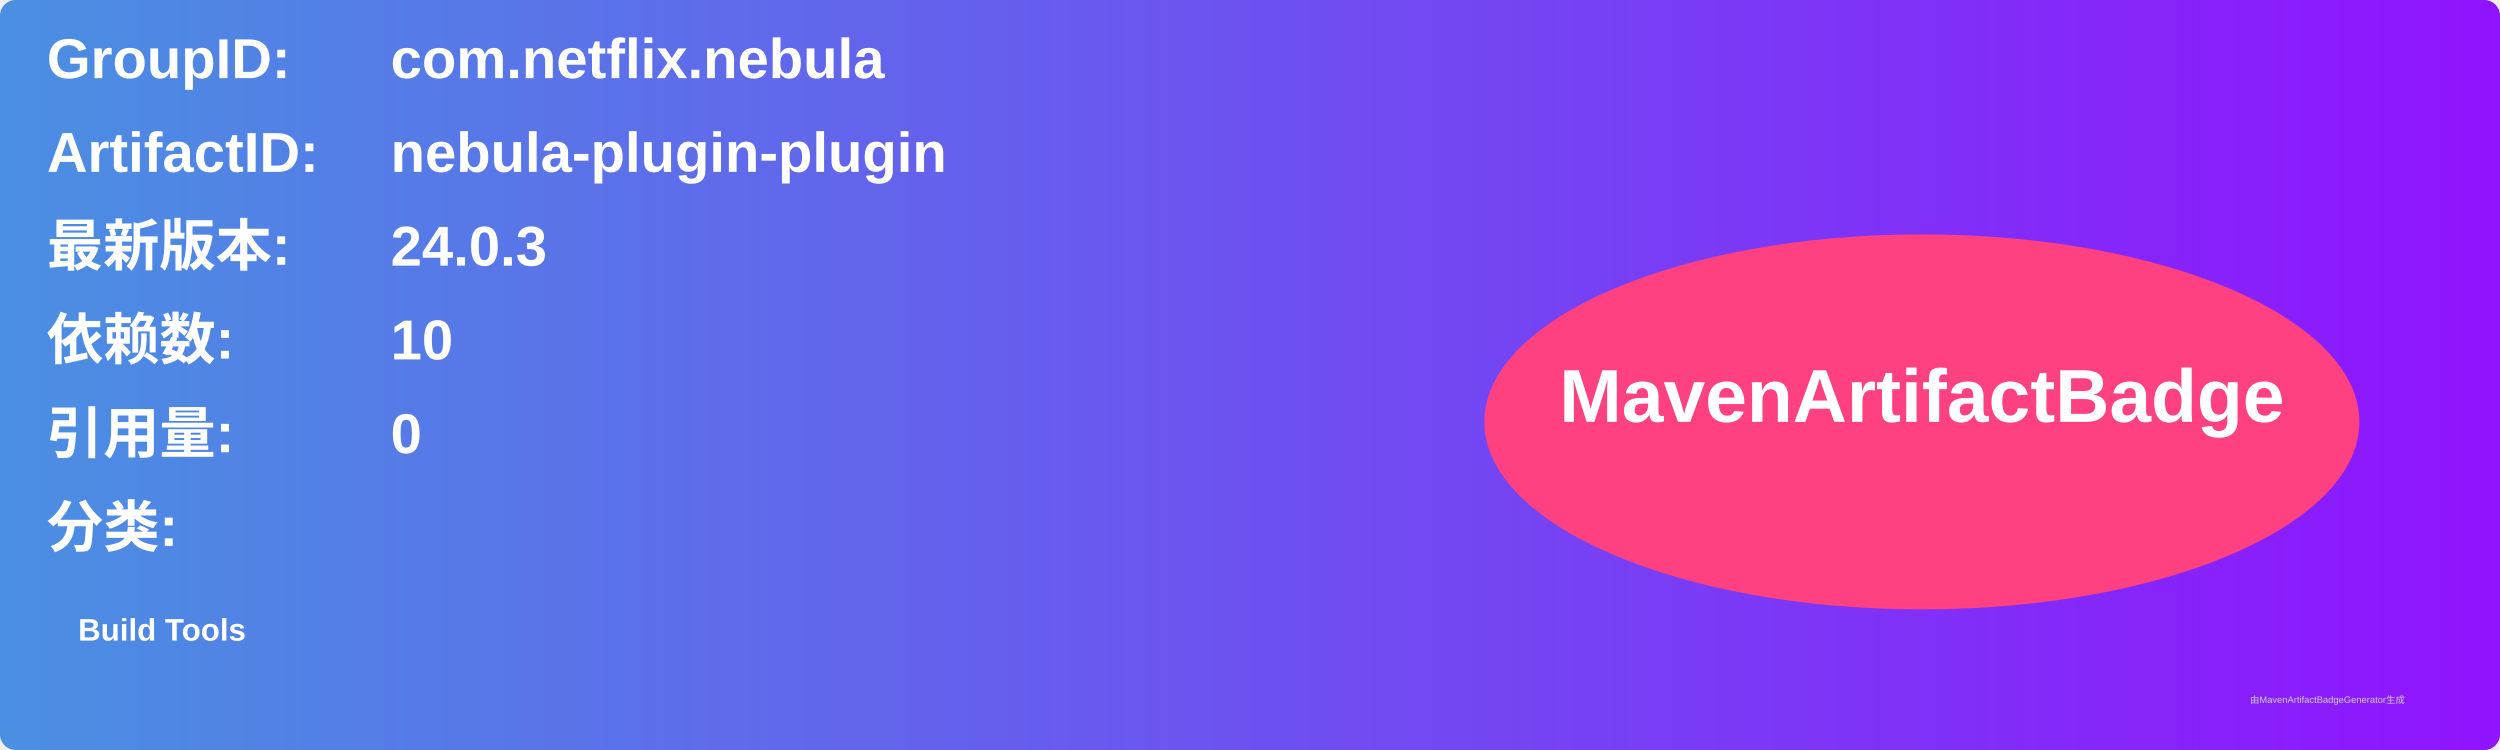
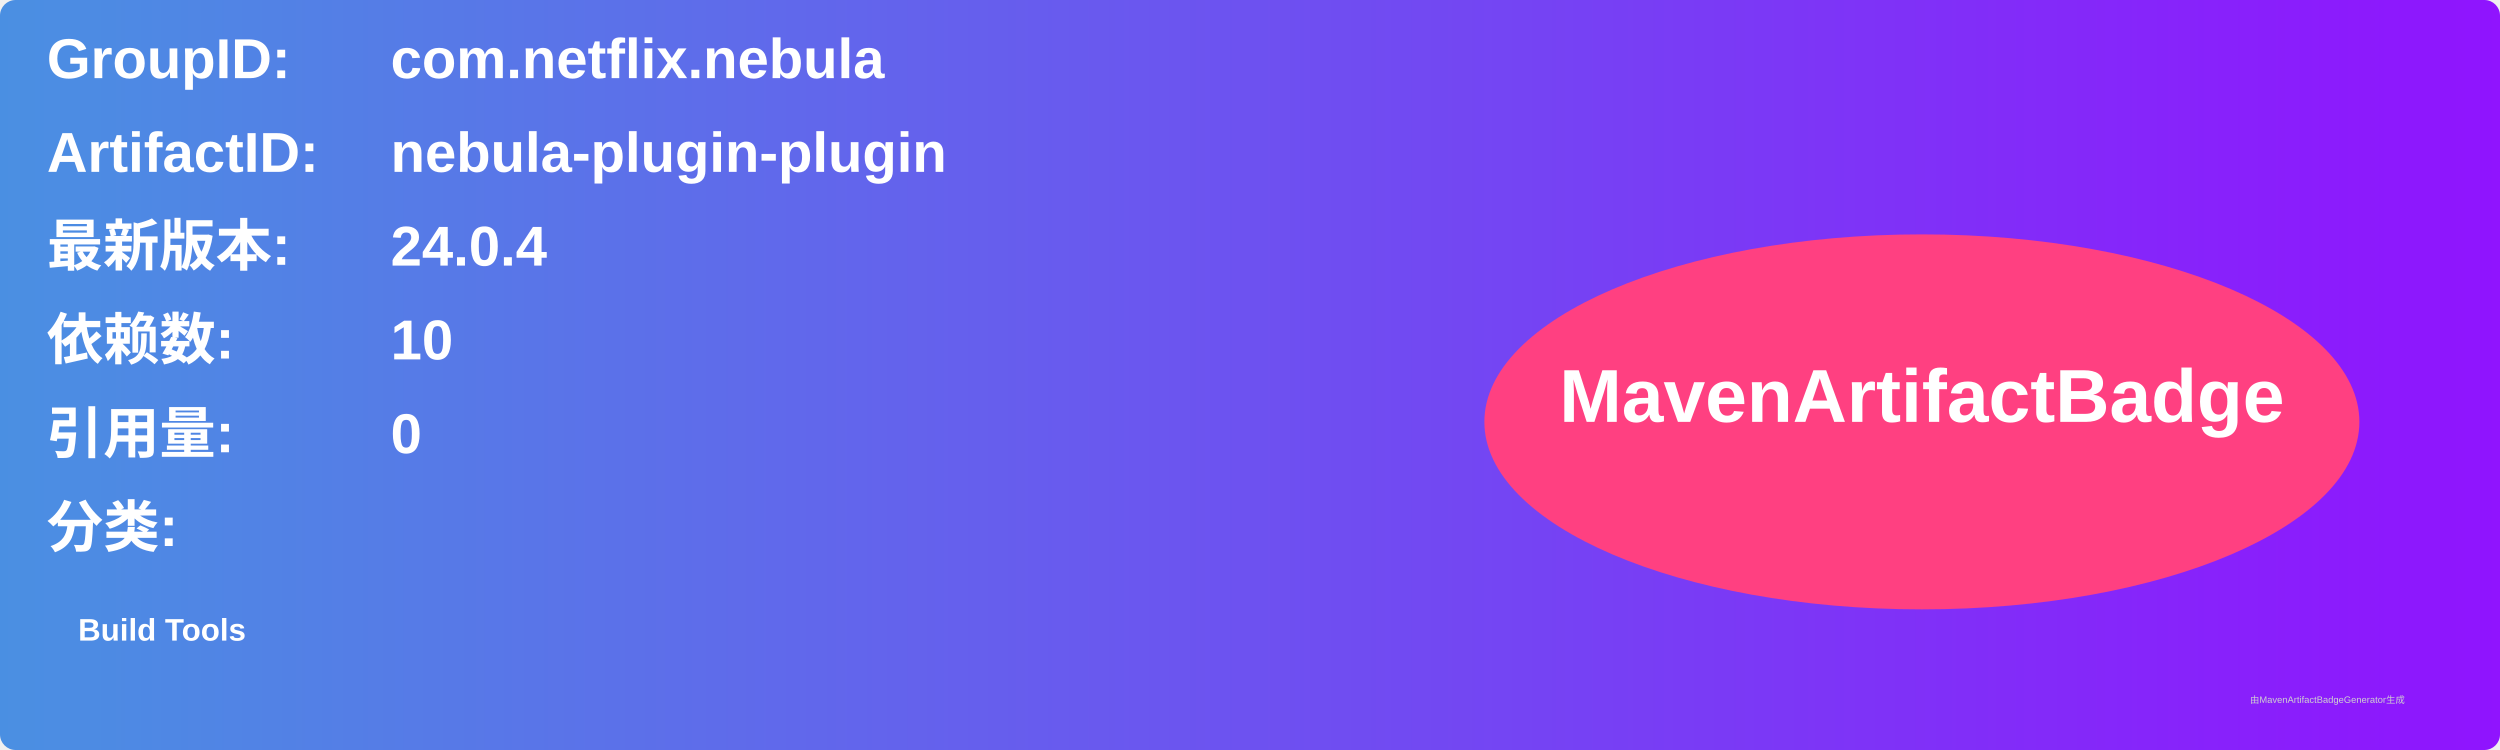
<svg xmlns="http://www.w3.org/2000/svg" width="800" height="240" viewBox="0 0 800 240">
  <linearGradient id="grad" x1="0%" y1="0%" x2="100%" y2="0%">
    <stop offset="0%" stop-color="#4a90e2" />
    <stop offset="100%" stop-color="#9013fe" />
  </linearGradient>
  <rect width="100%" height="100%" rx="5" ry="5" fill="url(#grad)" />
  <g transform="translate(15, 15)">
    <text x="0" y="10" font-family="Arial" font-size="18" fill="white" font-weight="bold" width="260">GroupID:</text>
    <text x="110" y="10" font-family="Arial" font-size="18" fill="white" font-weight="bold" width="460">com.netflix.nebula</text>
    <text x="0" y="40" font-family="Arial" font-size="18" fill="white" font-weight="bold" width="260">ArtifactID:</text>
    <text x="110" y="40" font-family="Arial" font-size="18" fill="white" font-weight="bold" width="460">nebula-plugin-plugin</text>
    <text x="0" y="70" font-family="Arial" font-size="18" fill="white" font-weight="bold">最新版本:</text>
    <text x="110" y="70" font-family="Arial" font-size="18" fill="white" font-weight="bold">
-       <tspan font-weight="bold">24.0.3</tspan>
+       <tspan font-weight="bold">24.0.4</tspan>
    </text>
    <text x="0" y="100" font-family="Arial" font-size="18" fill="white" font-weight="bold">依赖数: </text>
    <text x="110" y="100" font-family="Arial" font-size="18" fill="white">
      <tspan font-weight="bold">10</tspan>
    </text>
    <text x="0" y="130" font-family="Arial" font-size="18" fill="white" font-weight="bold">引用量: </text>
    <text x="110" y="130" font-family="Arial" font-size="18" fill="white">
      <tspan font-weight="bold">0</tspan>
    </text>
    <text x="0" y="160" font-family="Arial" font-size="18" fill="white" font-weight="bold">分类:</text>
    <text x="10" y="190" font-family="Arial" font-size="10" fill="white">
      <tspan font-weight="bold">Build Tools</tspan>
    </text>
    <ellipse cx="600" cy="120" rx="140" ry="60" fill="#ff4081" />
    <text x="600" y="120" text-anchor="middle" font-family="Arial" font-size="24" fill="white" font-weight="bold">MavenArtifactBadge</text>
  </g>
  <text x="720" y="225" font-family="Arial" font-size="3" fill="#d0d0d0">由MavenArtifactBadgeGenerator生成</text>
</svg>
